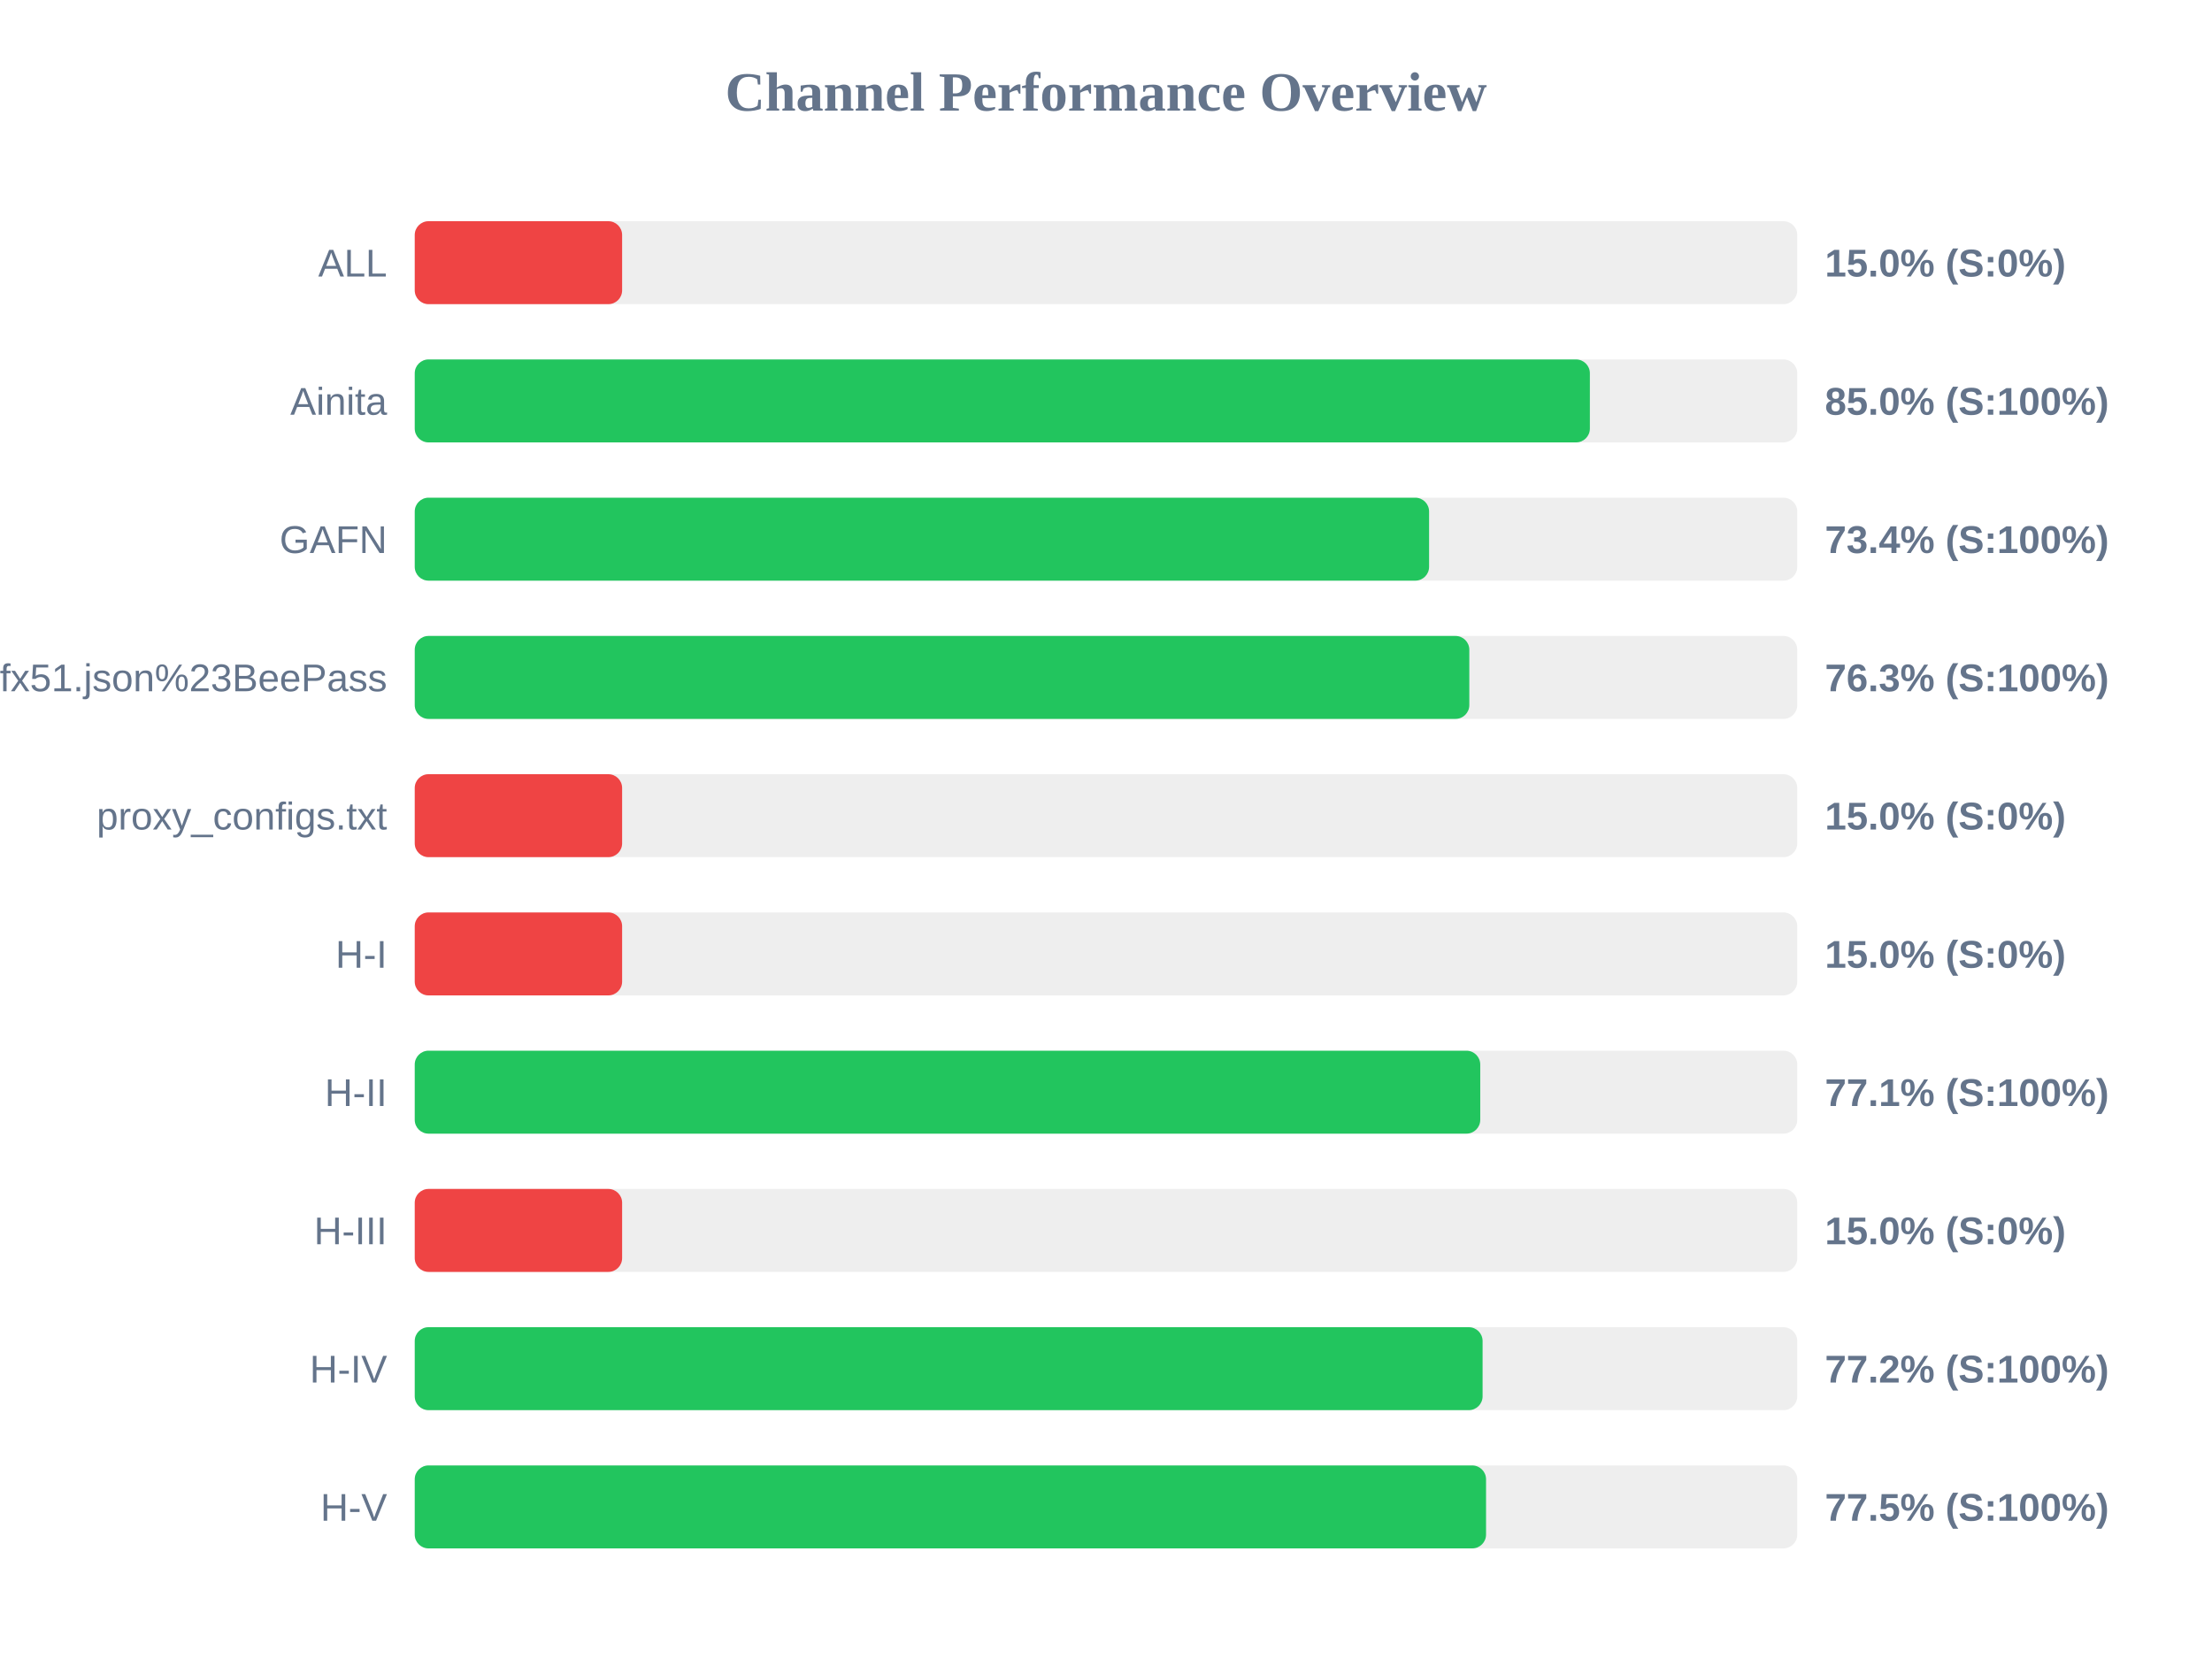
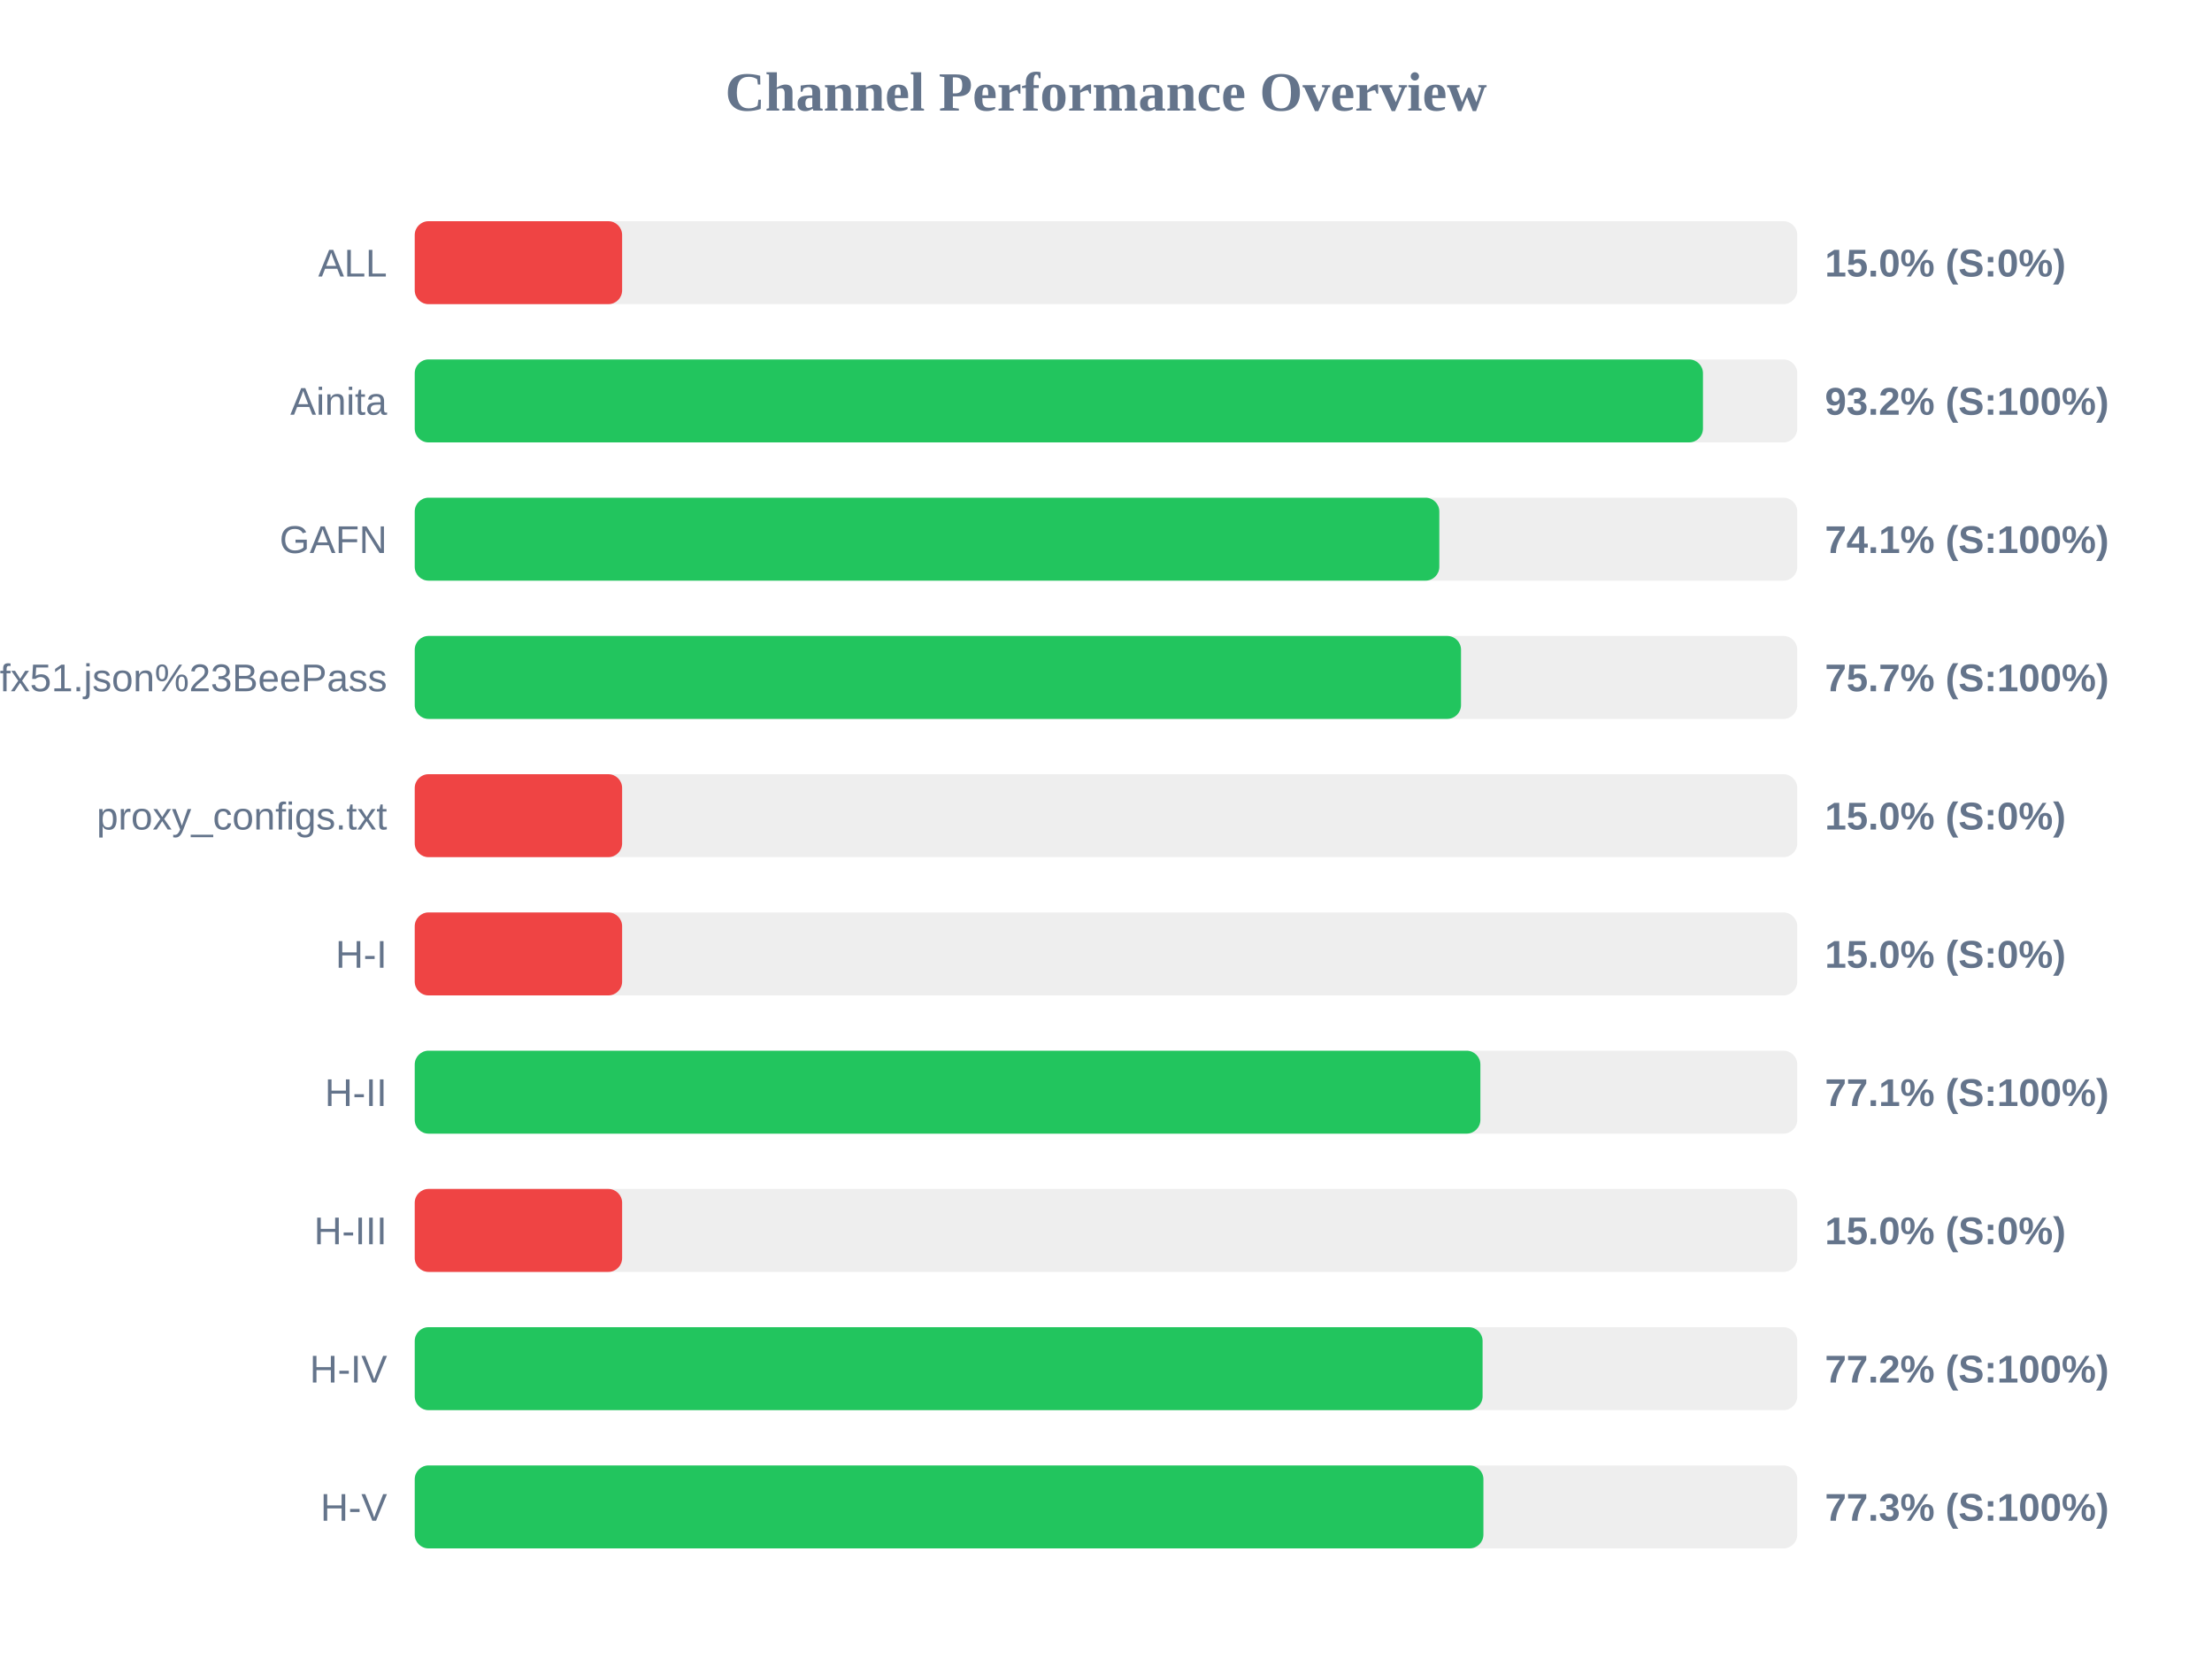
<svg xmlns="http://www.w3.org/2000/svg" width="800" height="600" version="1.1">
  <style>
        .row { font: 14px Arial; fill: #64748b; }
        .score { font: bold 14px Arial; fill: #64748b; }
    </style>
  <text x="400" y="40" text-anchor="middle" font-size="20px" font-weight="bold" fill="#64748b">Channel Performance Overview</text>
  <rect x="150" y="80" width="500" height="30" fill="#eee" rx="5" />
  <rect x="150" y="80" width="75.0" height="30" fill="#ef4444" rx="5" />
  <text x="140" y="100" text-anchor="end" class="row">ALL</text>
  <text x="660" y="100" text-anchor="start" class="score">15.0% (S:0%)</text>
  <rect x="150" y="130" width="500" height="30" fill="#eee" rx="5" />
-   <rect x="150" y="130" width="425.0" height="30" fill="#22c55e" rx="5" />
+   <rect x="150" y="130" width="465.9" height="30" fill="#22c55e" rx="5" />
  <text x="140" y="150" text-anchor="end" class="row">Ainita</text>
-   <text x="660" y="150" text-anchor="start" class="score">85.0% (S:100%)</text>
+   <text x="660" y="150" text-anchor="start" class="score">93.2% (S:100%)</text>
  <rect x="150" y="180" width="500" height="30" fill="#eee" rx="5" />
-   <rect x="150" y="180" width="366.85" height="30" fill="#22c55e" rx="5" />
+   <rect x="150" y="180" width="370.55" height="30" fill="#22c55e" rx="5" />
  <text x="140" y="200" text-anchor="end" class="row">GAFN</text>
-   <text x="660" y="200" text-anchor="start" class="score">73.4% (S:100%)</text>
+   <text x="660" y="200" text-anchor="start" class="score">74.1% (S:100%)</text>
  <rect x="150" y="230" width="500" height="30" fill="#eee" rx="5" />
-   <rect x="150" y="230" width="381.4" height="30" fill="#22c55e" rx="5" />
+   <rect x="150" y="230" width="378.4" height="30" fill="#22c55e" rx="5" />
  <text x="140" y="250" text-anchor="end" class="row">sub?s=ssconf%3A%2F%2Fs3.amazonaws.com%2Fbeedynconprd%2Fzf38bv6oxi1nv3wfkpmxyfl8yj5fargza3foantoalu16vznl0ckxx7bgf1ufx51.json%23BeePass</text>
-   <text x="660" y="250" text-anchor="start" class="score">76.3% (S:100%)</text>
+   <text x="660" y="250" text-anchor="start" class="score">75.7% (S:100%)</text>
  <rect x="150" y="280" width="500" height="30" fill="#eee" rx="5" />
  <rect x="150" y="280" width="75.0" height="30" fill="#ef4444" rx="5" />
  <text x="140" y="300" text-anchor="end" class="row">proxy_configs.txt</text>
  <text x="660" y="300" text-anchor="start" class="score">15.0% (S:0%)</text>
  <rect x="150" y="330" width="500" height="30" fill="#eee" rx="5" />
  <rect x="150" y="330" width="75.0" height="30" fill="#ef4444" rx="5" />
  <text x="140" y="350" text-anchor="end" class="row">H-I</text>
  <text x="660" y="350" text-anchor="start" class="score">15.0% (S:0%)</text>
  <rect x="150" y="380" width="500" height="30" fill="#eee" rx="5" />
-   <rect x="150" y="380" width="385.35" height="30" fill="#22c55e" rx="5" />
+   <rect x="150" y="380" width="385.4" height="30" fill="#22c55e" rx="5" />
  <text x="140" y="400" text-anchor="end" class="row">H-II</text>
  <text x="660" y="400" text-anchor="start" class="score">77.1% (S:100%)</text>
  <rect x="150" y="430" width="500" height="30" fill="#eee" rx="5" />
  <rect x="150" y="430" width="75.0" height="30" fill="#ef4444" rx="5" />
  <text x="140" y="450" text-anchor="end" class="row">H-III</text>
  <text x="660" y="450" text-anchor="start" class="score">15.0% (S:0%)</text>
  <rect x="150" y="480" width="500" height="30" fill="#eee" rx="5" />
  <rect x="150" y="480" width="386.2" height="30" fill="#22c55e" rx="5" />
  <text x="140" y="500" text-anchor="end" class="row">H-IV</text>
  <text x="660" y="500" text-anchor="start" class="score">77.2% (S:100%)</text>
  <rect x="150" y="530" width="500" height="30" fill="#eee" rx="5" />
-   <rect x="150" y="530" width="387.45" height="30" fill="#22c55e" rx="5" />
+   <rect x="150" y="530" width="386.5" height="30" fill="#22c55e" rx="5" />
  <text x="140" y="550" text-anchor="end" class="row">H-V</text>
-   <text x="660" y="550" text-anchor="start" class="score">77.5% (S:100%)</text>
+   <text x="660" y="550" text-anchor="start" class="score">77.3% (S:100%)</text>
</svg>
